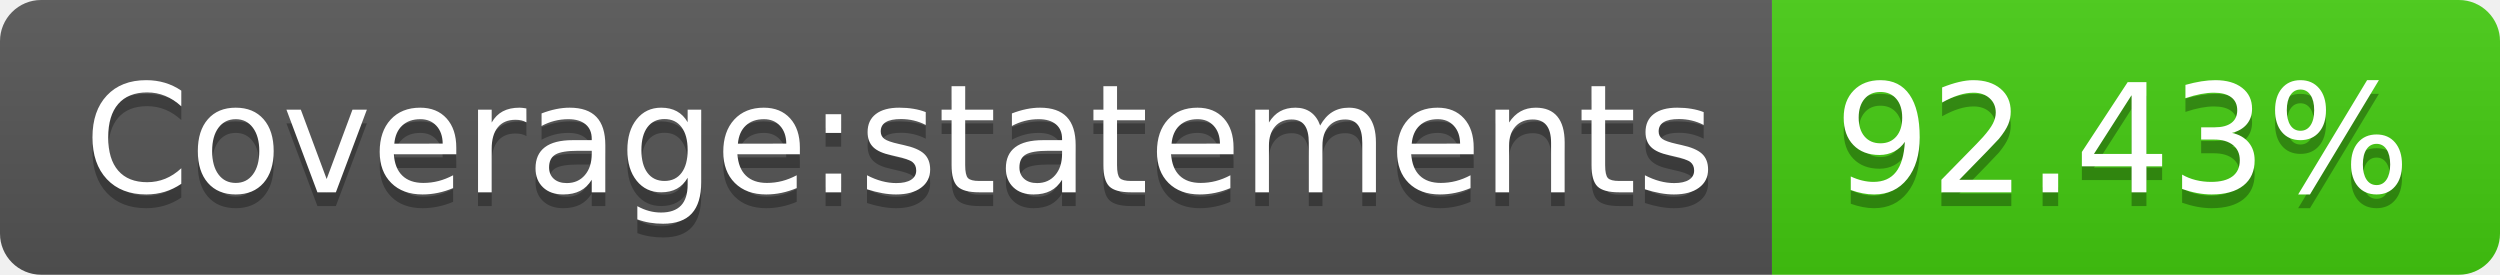
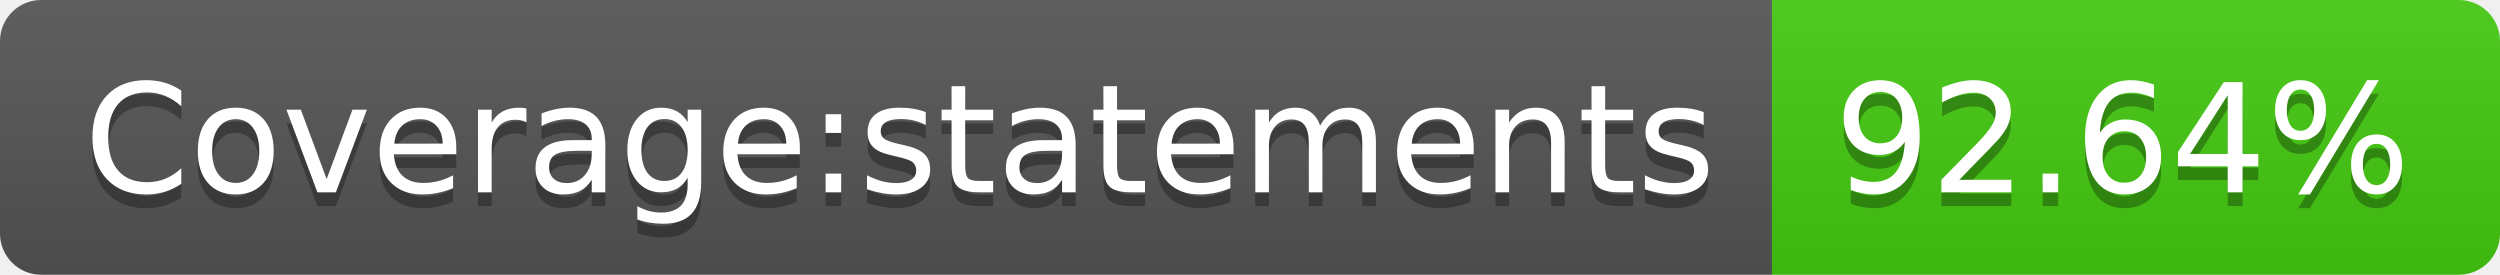
- <svg xmlns="http://www.w3.org/2000/svg" width="182" height="20" role="img" aria-label="Coverage:statements: 92.43%">
+ <svg xmlns="http://www.w3.org/2000/svg" width="182" height="20" role="img" aria-label="Coverage:statements: 92.64%">
  <linearGradient id="s" x2="0" y2="100%">
    <stop offset="0" stop-color="#bbb" stop-opacity=".1" />
    <stop offset="1" stop-opacity=".1" />
  </linearGradient>
  <clipPath id="r">
    <rect width="182" height="20" rx="3" fill="#fff" />
  </clipPath>
  <g clip-path="url(#r)">
    <rect width="129" height="20" fill="#555" />
    <rect x="129" width="53" height="20" fill="#4c1" />
    <rect width="182" height="20" fill="url(#s)" />
  </g>
  <g fill="#fff" text-anchor="middle" font-family="Verdana,Geneva,DejaVu Sans,sans-serif" text-rendering="geometricPrecision" font-size="110">
    <text aria-hidden="true" x="655" y="150" fill="#010101" fill-opacity=".3" transform="scale(.1)" textLength="1190">Coverage:statements</text>
    <text x="655" y="140" transform="scale(.1)" fill="#fff" textLength="1190">Coverage:statements</text>
-     <text aria-hidden="true" x="1545" y="150" fill="#010101" fill-opacity=".3" transform="scale(.1)" textLength="430">92.43%</text>
-     <text x="1545" y="140" transform="scale(.1)" fill="#fff" textLength="430">92.43%</text>
+     <text aria-hidden="true" x="1545" y="150" fill="#010101" fill-opacity=".3" transform="scale(.1)" textLength="430">92.64%</text>
+     <text x="1545" y="140" transform="scale(.1)" fill="#fff" textLength="430">92.64%</text>
  </g>
</svg>
